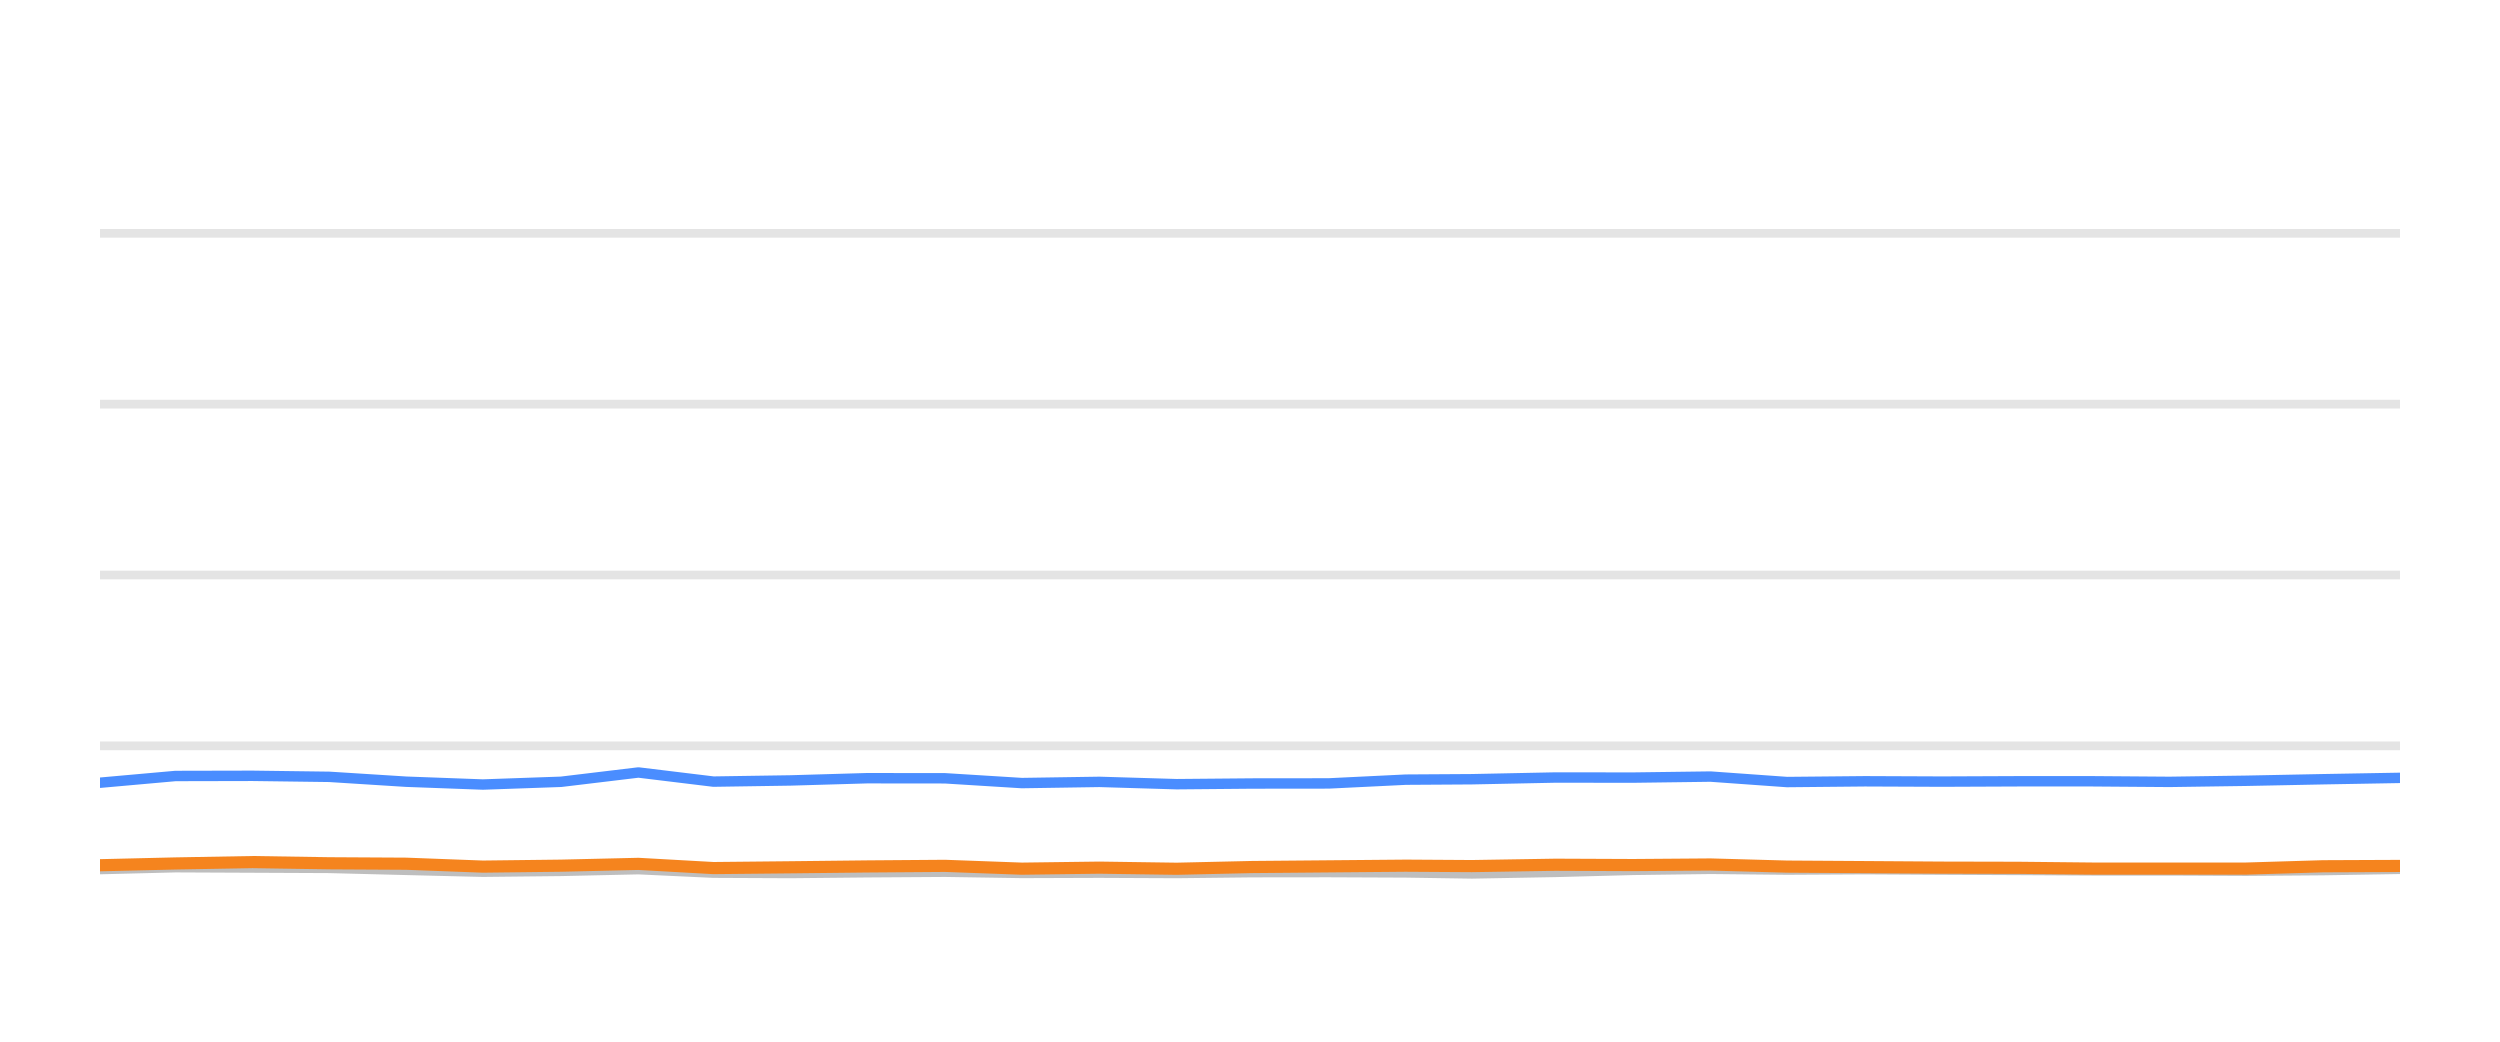
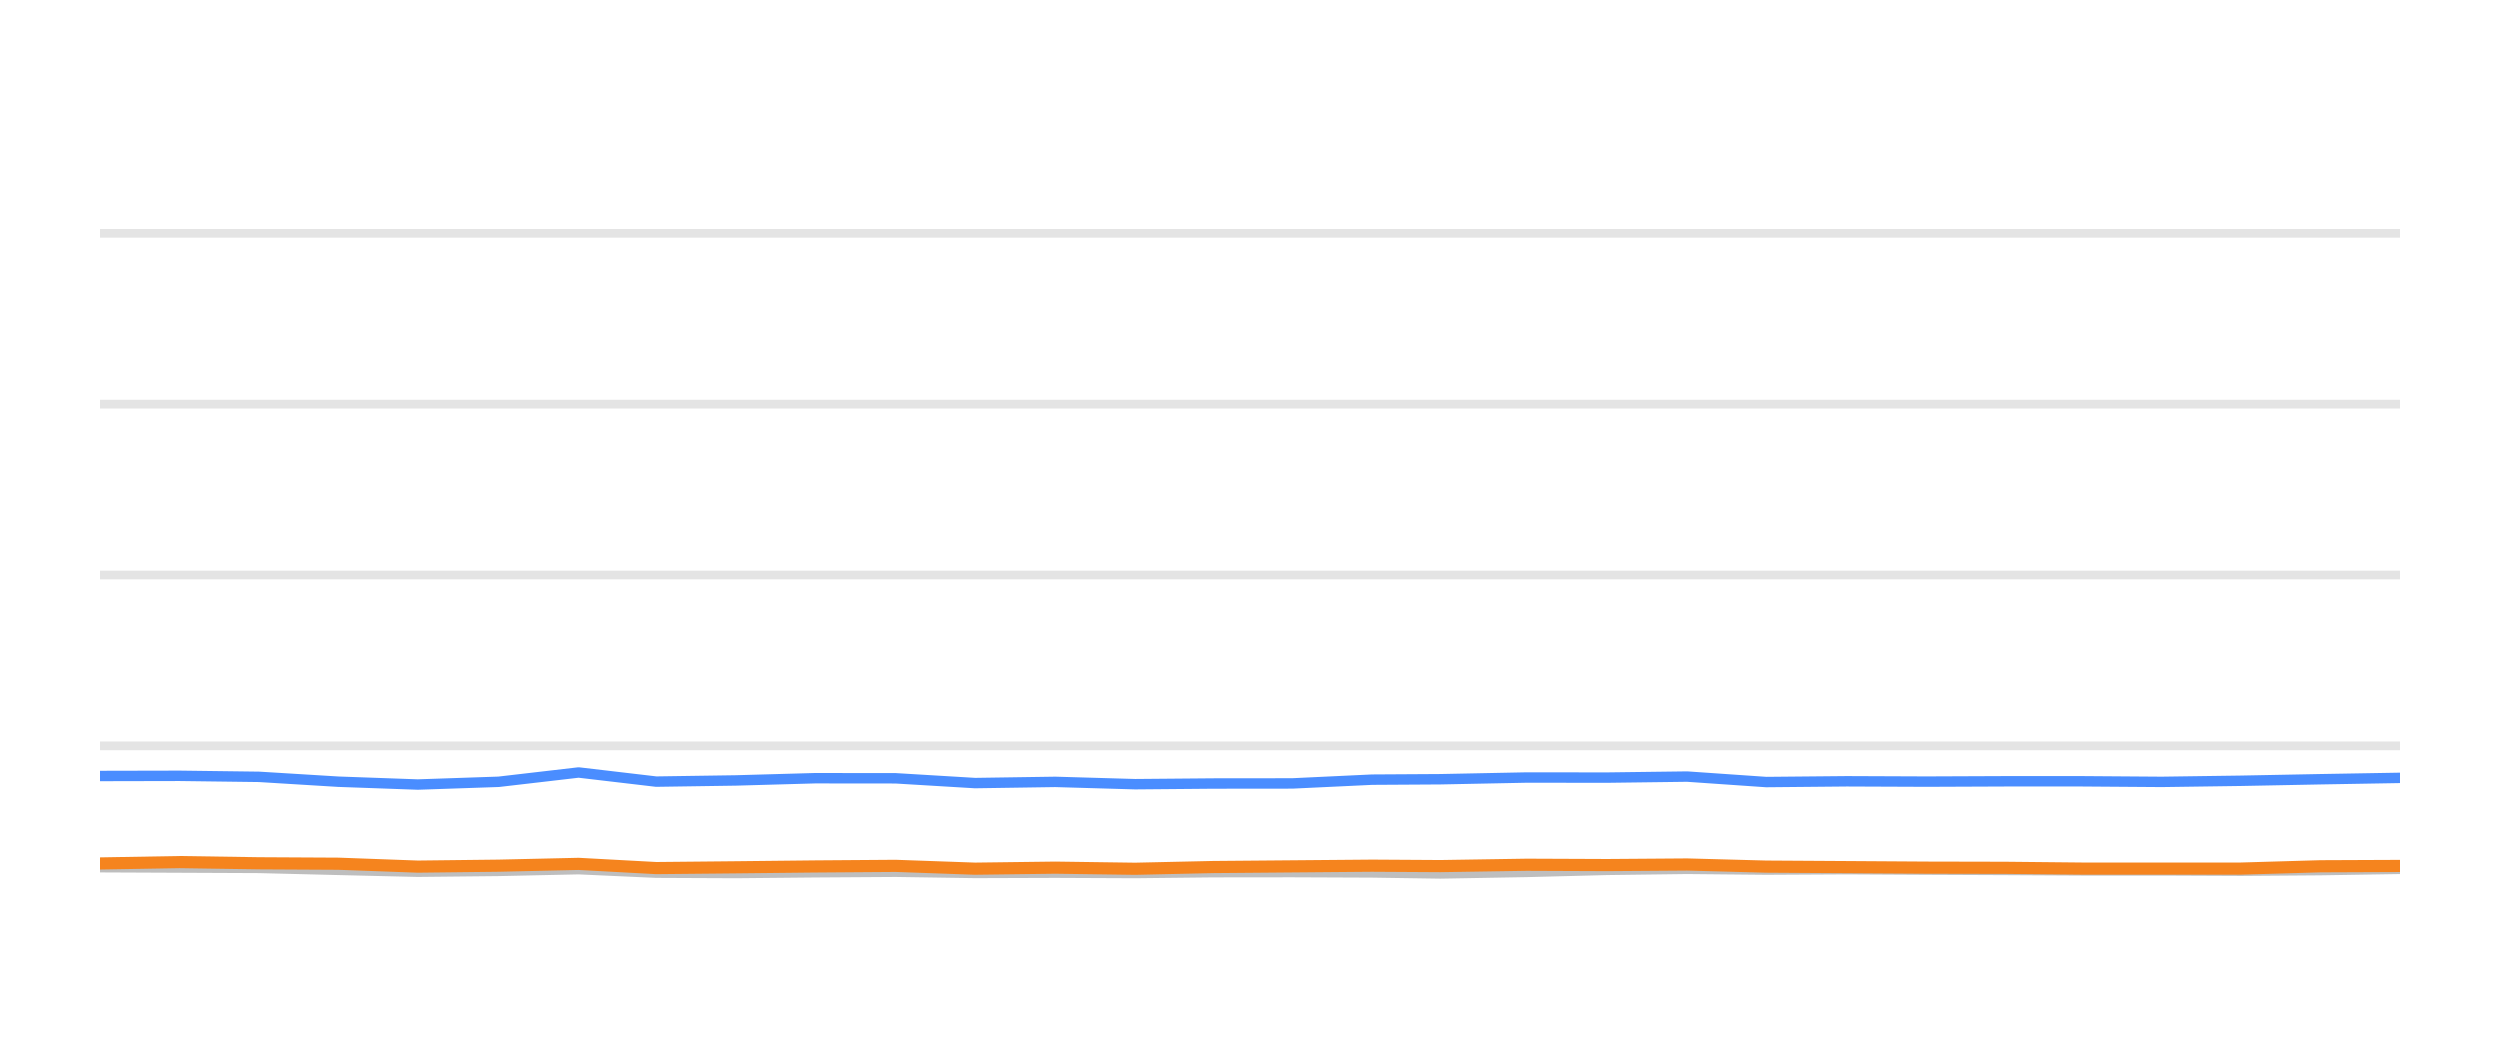
<svg xmlns="http://www.w3.org/2000/svg" width="144pt" height="60pt" viewBox="0 0 144 60" version="1.1">
  <defs>
    <style type="text/css">*{stroke-linejoin: round; stroke-linecap: butt}</style>
  </defs>
  <g id="figure_1">
    <g id="patch_1">
      <path d="M 0 60  L 144 60  L 144 0  L 0 0  L 0 60  z " style="fill: none; opacity: 0" />
    </g>
    <g id="axes_1">
      <g id="patch_2">
        <path d="M 5.76 52.8  L 138.24 52.8  L 138.24 3.6  L 5.76 3.6  L 5.76 52.8  z " style="fill: none" />
      </g>
      <g id="matplotlib.axis_1" />
      <g id="matplotlib.axis_2" />
      <g id="line2d_1">
-         <path d="M 5.76 42.96  L 138.24 42.96  " clip-path="url(#pdee3122f67)" style="fill: none; stroke: #b2b2b2; stroke-opacity: 0.35; stroke-width: 0.5; stroke-linecap: square" />
+         <path d="M 5.76 42.96  L 138.24 42.96  " clip-path="url(#p9ba17055a4)" style="fill: none; stroke: #b2b2b2; stroke-opacity: 0.35; stroke-width: 0.5; stroke-linecap: square" />
      </g>
      <g id="line2d_2">
-         <path d="M 5.76 33.12  L 138.24 33.12  " clip-path="url(#pdee3122f67)" style="fill: none; stroke: #b2b2b2; stroke-opacity: 0.35; stroke-width: 0.5; stroke-linecap: square" />
+         <path d="M 5.76 33.12  L 138.24 33.12  " clip-path="url(#p9ba17055a4)" style="fill: none; stroke: #b2b2b2; stroke-opacity: 0.35; stroke-width: 0.5; stroke-linecap: square" />
      </g>
      <g id="line2d_3">
-         <path d="M 5.76 23.28  L 138.24 23.28  " clip-path="url(#pdee3122f67)" style="fill: none; stroke: #b2b2b2; stroke-opacity: 0.35; stroke-width: 0.5; stroke-linecap: square" />
+         <path d="M 5.76 23.28  L 138.24 23.28  " clip-path="url(#p9ba17055a4)" style="fill: none; stroke: #b2b2b2; stroke-opacity: 0.35; stroke-width: 0.5; stroke-linecap: square" />
      </g>
      <g id="line2d_4">
-         <path d="M 5.76 13.44  L 138.24 13.44  " clip-path="url(#pdee3122f67)" style="fill: none; stroke: #b2b2b2; stroke-opacity: 0.35; stroke-width: 0.5; stroke-linecap: square" />
+         <path d="M 5.76 13.44  L 138.24 13.44  " clip-path="url(#p9ba17055a4)" style="fill: none; stroke: #b2b2b2; stroke-opacity: 0.35; stroke-width: 0.5; stroke-linecap: square" />
      </g>
      <g id="line2d_5">
-         <path d="M 5.76 50.06  L 10.11 49.951  L 14.543 49.971  L 18.967 49.991  L 23.395 50.104  L 27.813 50.212  L 32.316 50.163  L 36.773 50.064  L 41.096 50.266  L 45.538 50.286  L 49.937 50.242  L 54.429 50.212  L 58.858 50.281  L 63.325 50.266  L 67.776 50.286  L 72.116 50.237  L 76.531 50.232  L 80.976 50.251  L 84.779 50.31  L 89.593 50.222  L 94.072 50.104  L 98.526 50.045  L 102.934 50.089  L 107.422 50.064  L 111.862 50.089  L 116.288 50.109  L 120.509 50.133  L 124.961 50.133  L 129.384 50.153  L 133.804 50.119  L 138.24 50.045  " clip-path="url(#pdee3122f67)" style="fill: none; stroke: #bebebe; stroke-width: 0.6; stroke-linecap: round" />
+         <path d="M 5.76 49.951  L 10.344 49.971  L 14.918 49.991  L 19.496 50.104  L 24.065 50.212  L 28.721 50.163  L 33.328 50.064  L 37.799 50.266  L 42.391 50.286  L 46.94 50.242  L 51.584 50.212  L 56.163 50.281  L 60.782 50.266  L 65.384 50.286  L 69.871 50.237  L 74.436 50.232  L 79.032 50.251  L 82.964 50.31  L 87.941 50.222  L 92.573 50.104  L 97.178 50.045  L 101.736 50.089  L 106.376 50.064  L 110.967 50.089  L 115.543 50.109  L 119.907 50.133  L 124.51 50.133  L 129.084 50.153  L 133.653 50.119  L 138.24 50.045  " clip-path="url(#p9ba17055a4)" style="fill: none; stroke: #bebebe; stroke-width: 0.6; stroke-linecap: round" />
      </g>
      <g id="line2d_6">
-         <path d="M 5.76 45.085  L 10.11 44.697  L 14.543 44.687  L 18.967 44.746  L 23.395 45.026  L 27.813 45.189  L 32.316 45.031  L 36.773 44.495  L 41.096 45.021  L 45.538 44.953  L 49.937 44.825  L 54.429 44.83  L 58.858 45.105  L 63.325 45.036  L 67.776 45.169  L 72.116 45.13  L 76.531 45.125  L 80.976 44.908  L 84.779 44.884  L 89.593 44.785  L 94.072 44.79  L 98.526 44.731  L 102.934 45.046  L 107.422 45.002  L 111.862 45.021  L 116.288 45.002  L 120.509 45.002  L 124.961 45.036  L 129.384 44.972  L 133.804 44.884  L 138.24 44.805  " clip-path="url(#pdee3122f67)" style="fill: none; stroke: #4a8dff; stroke-width: 0.6; stroke-linecap: round" />
+         <path d="M 5.76 44.697  L 10.344 44.687  L 14.918 44.746  L 19.496 45.026  L 24.065 45.189  L 28.721 45.031  L 33.328 44.495  L 37.799 45.021  L 42.391 44.953  L 46.94 44.825  L 51.584 44.83  L 56.163 45.105  L 60.782 45.036  L 65.384 45.169  L 69.871 45.13  L 74.436 45.125  L 79.032 44.908  L 82.964 44.884  L 87.941 44.785  L 92.573 44.79  L 97.178 44.731  L 101.736 45.046  L 106.376 45.002  L 110.967 45.021  L 115.543 45.002  L 119.907 45.002  L 124.51 45.036  L 129.084 44.972  L 133.653 44.884  L 138.24 44.805  " clip-path="url(#p9ba17055a4)" style="fill: none; stroke: #4a8dff; stroke-width: 0.6; stroke-linecap: round" />
      </g>
      <g id="line2d_7">
-         <path d="M 5.76 49.838  L 10.11 49.735  L 14.543 49.656  L 18.967 49.725  L 23.395 49.75  L 27.813 49.917  L 32.316 49.863  L 36.773 49.759  L 41.096 50.001  L 45.538 49.956  L 49.937 49.907  L 54.429 49.873  L 58.858 50.035  L 63.325 49.976  L 67.776 50.04  L 72.116 49.941  L 76.531 49.902  L 80.976 49.863  L 84.779 49.887  L 89.593 49.809  L 94.072 49.828  L 98.526 49.794  L 102.934 49.917  L 107.422 49.946  L 111.862 49.976  L 116.288 49.986  L 120.509 50.03  L 124.961 50.03  L 129.384 50.03  L 133.804 49.897  L 138.24 49.878  " clip-path="url(#pdee3122f67)" style="fill: none; stroke: #f5841e; stroke-width: 0.7; stroke-linecap: round" />
+         <path d="M 5.76 49.735  L 10.344 49.656  L 14.918 49.725  L 19.496 49.75  L 24.065 49.917  L 28.721 49.863  L 33.328 49.759  L 37.799 50.001  L 42.391 49.956  L 46.94 49.907  L 51.584 49.873  L 56.163 50.035  L 60.782 49.976  L 65.384 50.04  L 69.871 49.941  L 74.436 49.902  L 79.032 49.863  L 82.964 49.887  L 87.941 49.809  L 92.573 49.828  L 97.178 49.794  L 101.736 49.917  L 106.376 49.946  L 110.967 49.976  L 115.543 49.986  L 119.907 50.03  L 124.51 50.03  L 129.084 50.03  L 133.653 49.897  L 138.24 49.878  " clip-path="url(#p9ba17055a4)" style="fill: none; stroke: #f5841e; stroke-width: 0.7; stroke-linecap: round" />
      </g>
    </g>
  </g>
  <defs>
-     <clipPath id="pdee3122f67">
+     <clipPath id="p9ba17055a4">
      <rect x="5.76" y="3.6" width="132.48" height="49.2" />
    </clipPath>
  </defs>
</svg>
